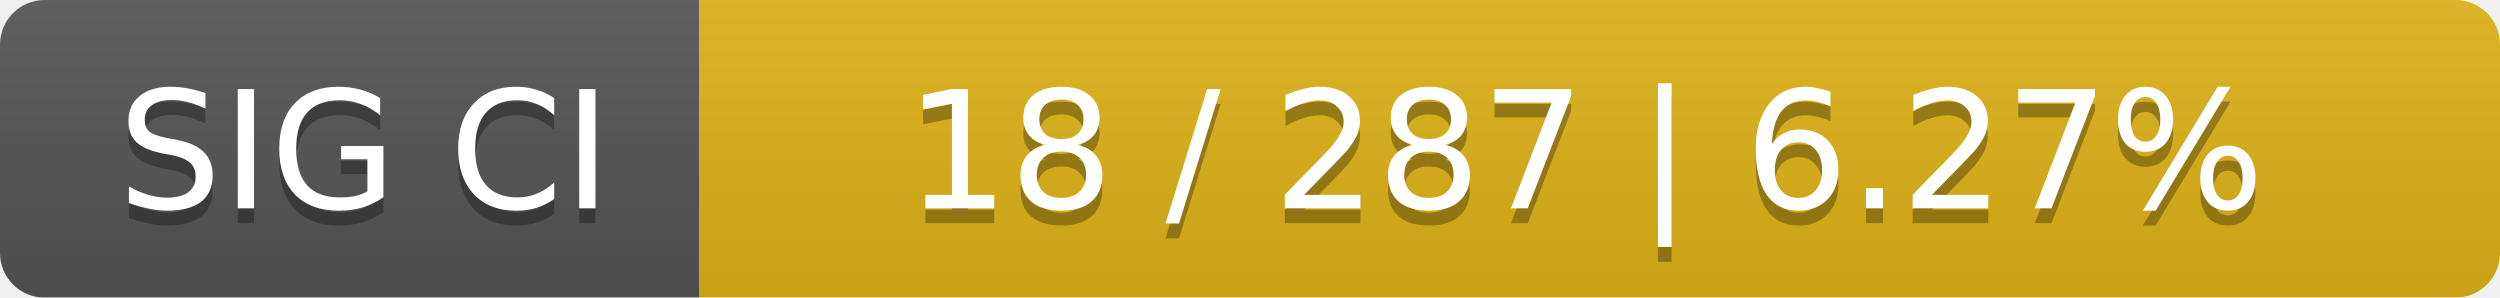
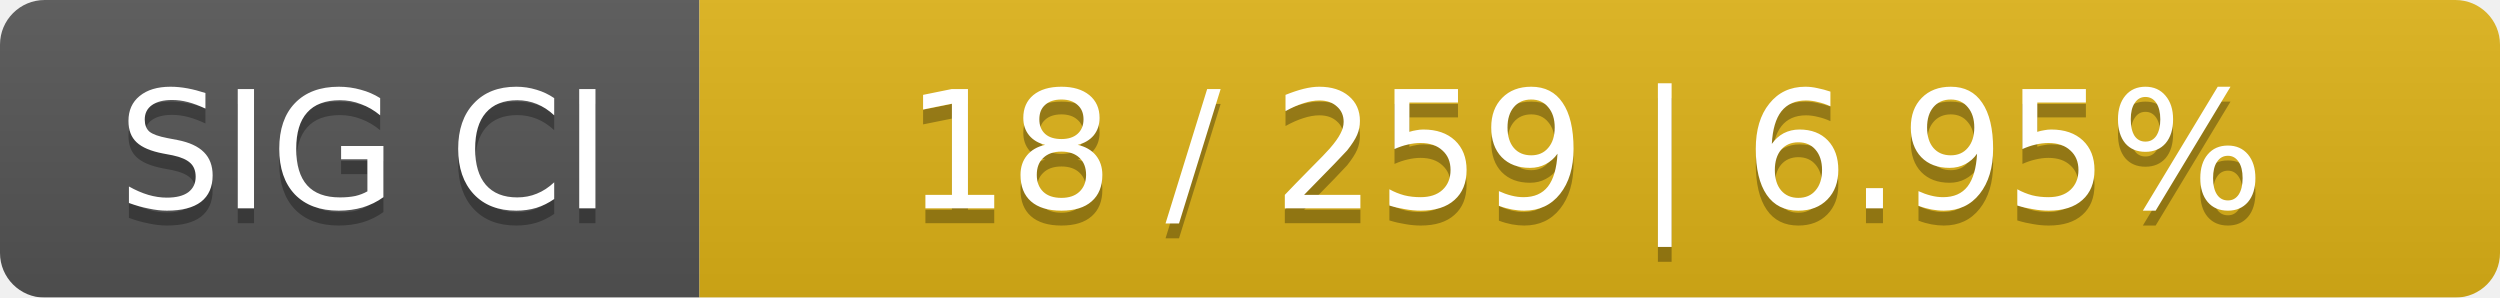
<svg xmlns="http://www.w3.org/2000/svg" width="168" height="20">
  <linearGradient id="smooth" x2="0" y2="100%">
    <stop offset="0" stop-color="#bbb" stop-opacity=".1" />
    <stop offset="1" stop-opacity=".1" />
  </linearGradient>
  <mask id="round">
    <rect width="168" height="20" rx="3" fill="#fff" />
  </mask>
  <g mask="url(#round)">
    <rect width="47" height="20" fill="#555" />
    <rect x="47" width="121" height="20" fill="#dfb317" />
    <rect width="168" height="20" fill="url(#smooth)" />
  </g>
  <g fill="#fff" text-anchor="middle" font-family="DejaVu Sans,Verdana,Geneva,sans-serif" font-size="11">
    <text x="24.5" y="15" fill="#010101" fill-opacity=".3">SIG CI</text>
    <text x="24.5" y="14">SIG CI</text>
-     <text x="106.5" y="15" fill="#010101" fill-opacity=".3">18 / 287    |    6.27%</text>
-     <text x="106.5" y="14">18 / 287    |    6.27%</text>
+     <text x="106.5" y="15" fill="#010101" fill-opacity=".3">18 / 259    |    6.95%</text>
+     <text x="106.5" y="14">18 / 259    |    6.95%</text>
  </g>
</svg>
